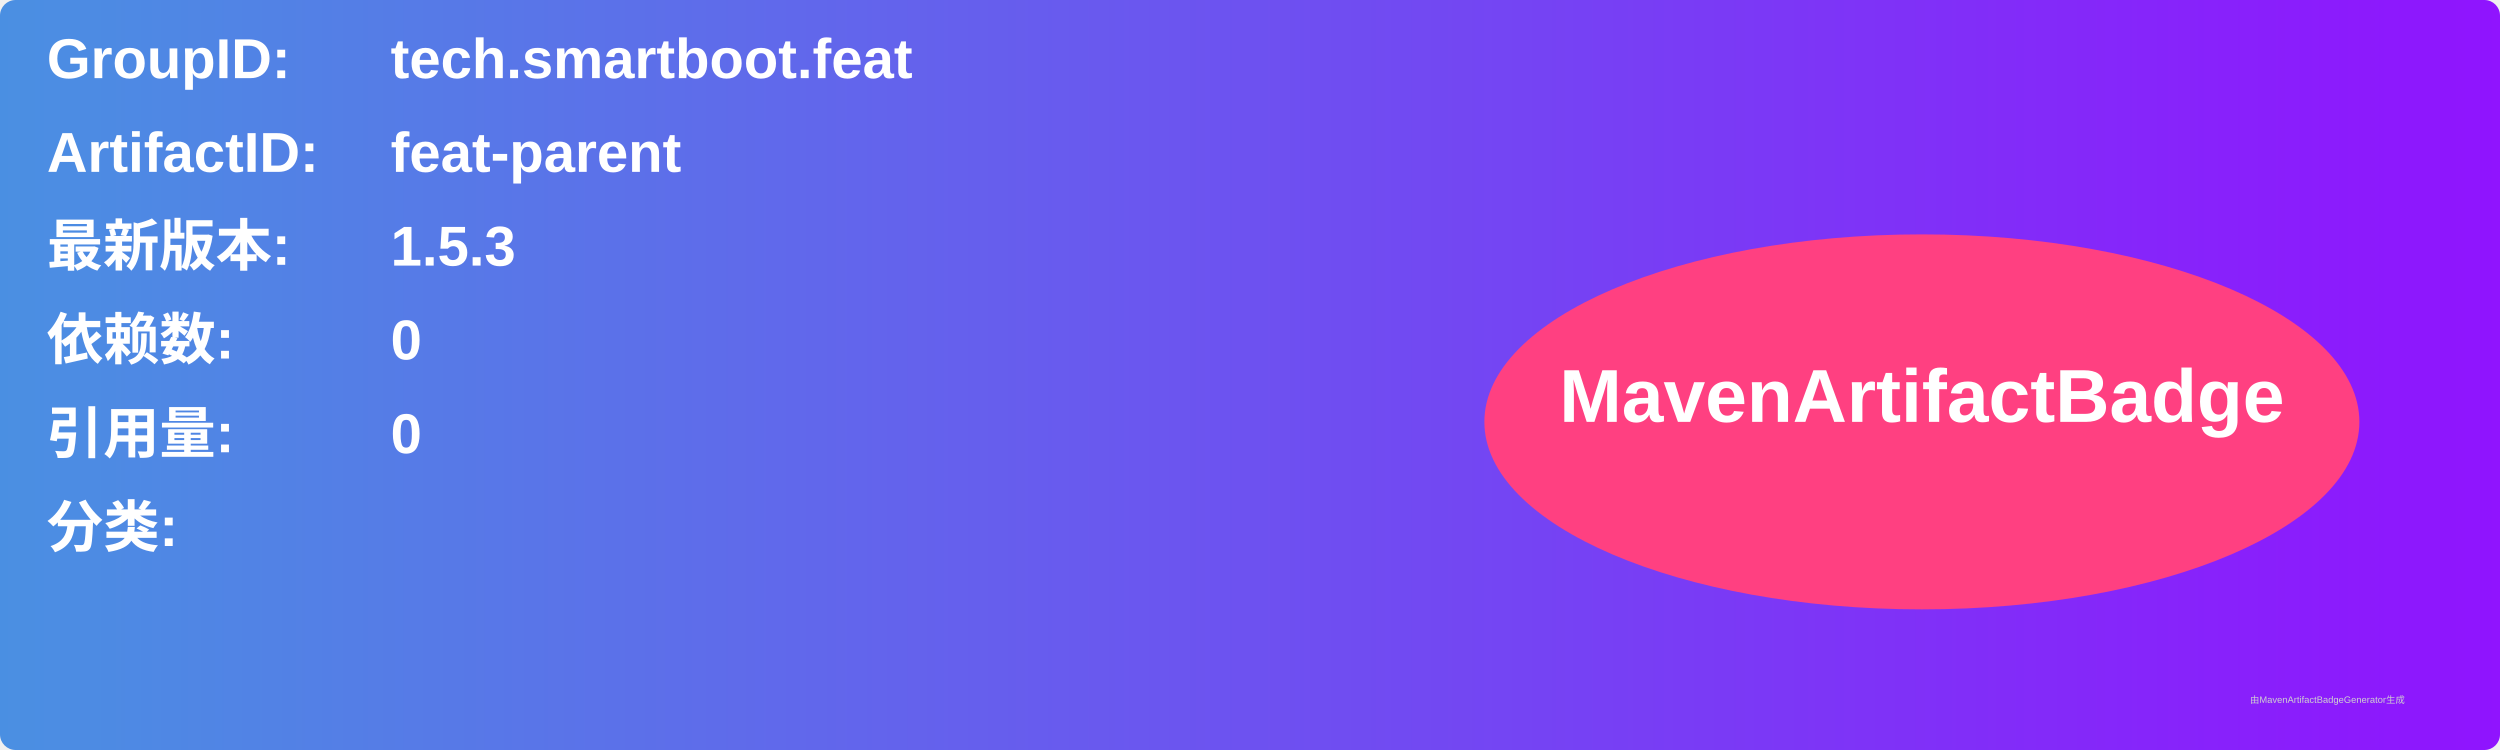
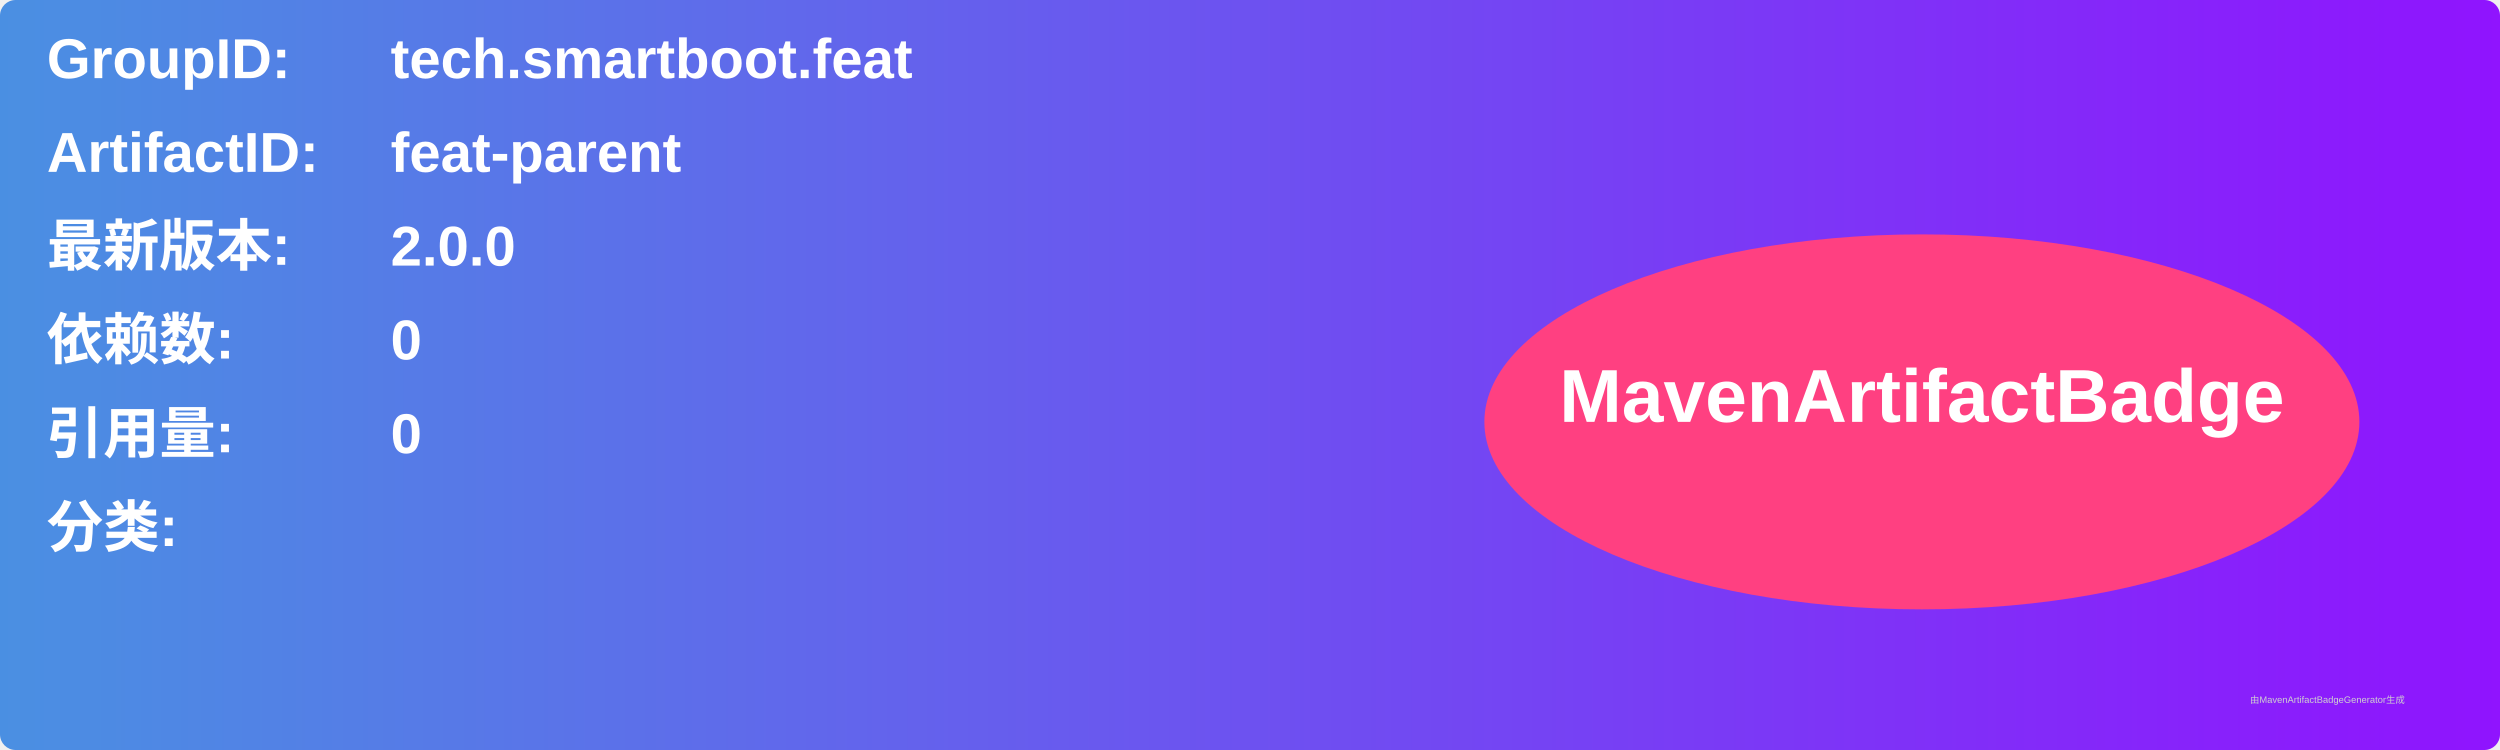
<svg xmlns="http://www.w3.org/2000/svg" width="800" height="240" viewBox="0 0 800 240">
  <linearGradient id="grad" x1="0%" y1="0%" x2="100%" y2="0%">
    <stop offset="0%" stop-color="#4a90e2" />
    <stop offset="100%" stop-color="#9013fe" />
  </linearGradient>
  <rect width="100%" height="100%" rx="5" ry="5" fill="url(#grad)" />
  <g transform="translate(15, 15)">
    <text x="0" y="10" font-family="Arial" font-size="18" fill="white" font-weight="bold" width="260">GroupID:</text>
    <text x="110" y="10" font-family="Arial" font-size="18" fill="white" font-weight="bold" width="460">tech.smartboot.feat</text>
    <text x="0" y="40" font-family="Arial" font-size="18" fill="white" font-weight="bold" width="260">ArtifactID:</text>
    <text x="110" y="40" font-family="Arial" font-size="18" fill="white" font-weight="bold" width="460">feat-parent</text>
    <text x="0" y="70" font-family="Arial" font-size="18" fill="white" font-weight="bold">最新版本:</text>
    <text x="110" y="70" font-family="Arial" font-size="18" fill="white" font-weight="bold">
-       <tspan font-weight="bold">1.5.3</tspan>
+       <tspan font-weight="bold">2.0.0</tspan>
    </text>
    <text x="0" y="100" font-family="Arial" font-size="18" fill="white" font-weight="bold">依赖数: </text>
    <text x="110" y="100" font-family="Arial" font-size="18" fill="white">
      <tspan font-weight="bold">0</tspan>
    </text>
    <text x="0" y="130" font-family="Arial" font-size="18" fill="white" font-weight="bold">引用量: </text>
    <text x="110" y="130" font-family="Arial" font-size="18" fill="white">
      <tspan font-weight="bold">0</tspan>
    </text>
    <text x="0" y="160" font-family="Arial" font-size="18" fill="white" font-weight="bold">分类:</text>
    <text x="10" y="190" font-family="Arial" font-size="10" fill="white">
      <tspan font-weight="bold" />
    </text>
    <ellipse cx="600" cy="120" rx="140" ry="60" fill="#ff4081" />
    <text x="600" y="120" text-anchor="middle" font-family="Arial" font-size="24" fill="white" font-weight="bold">MavenArtifactBadge</text>
  </g>
  <text x="720" y="225" font-family="Arial" font-size="3" fill="#d0d0d0">由MavenArtifactBadgeGenerator生成</text>
</svg>
